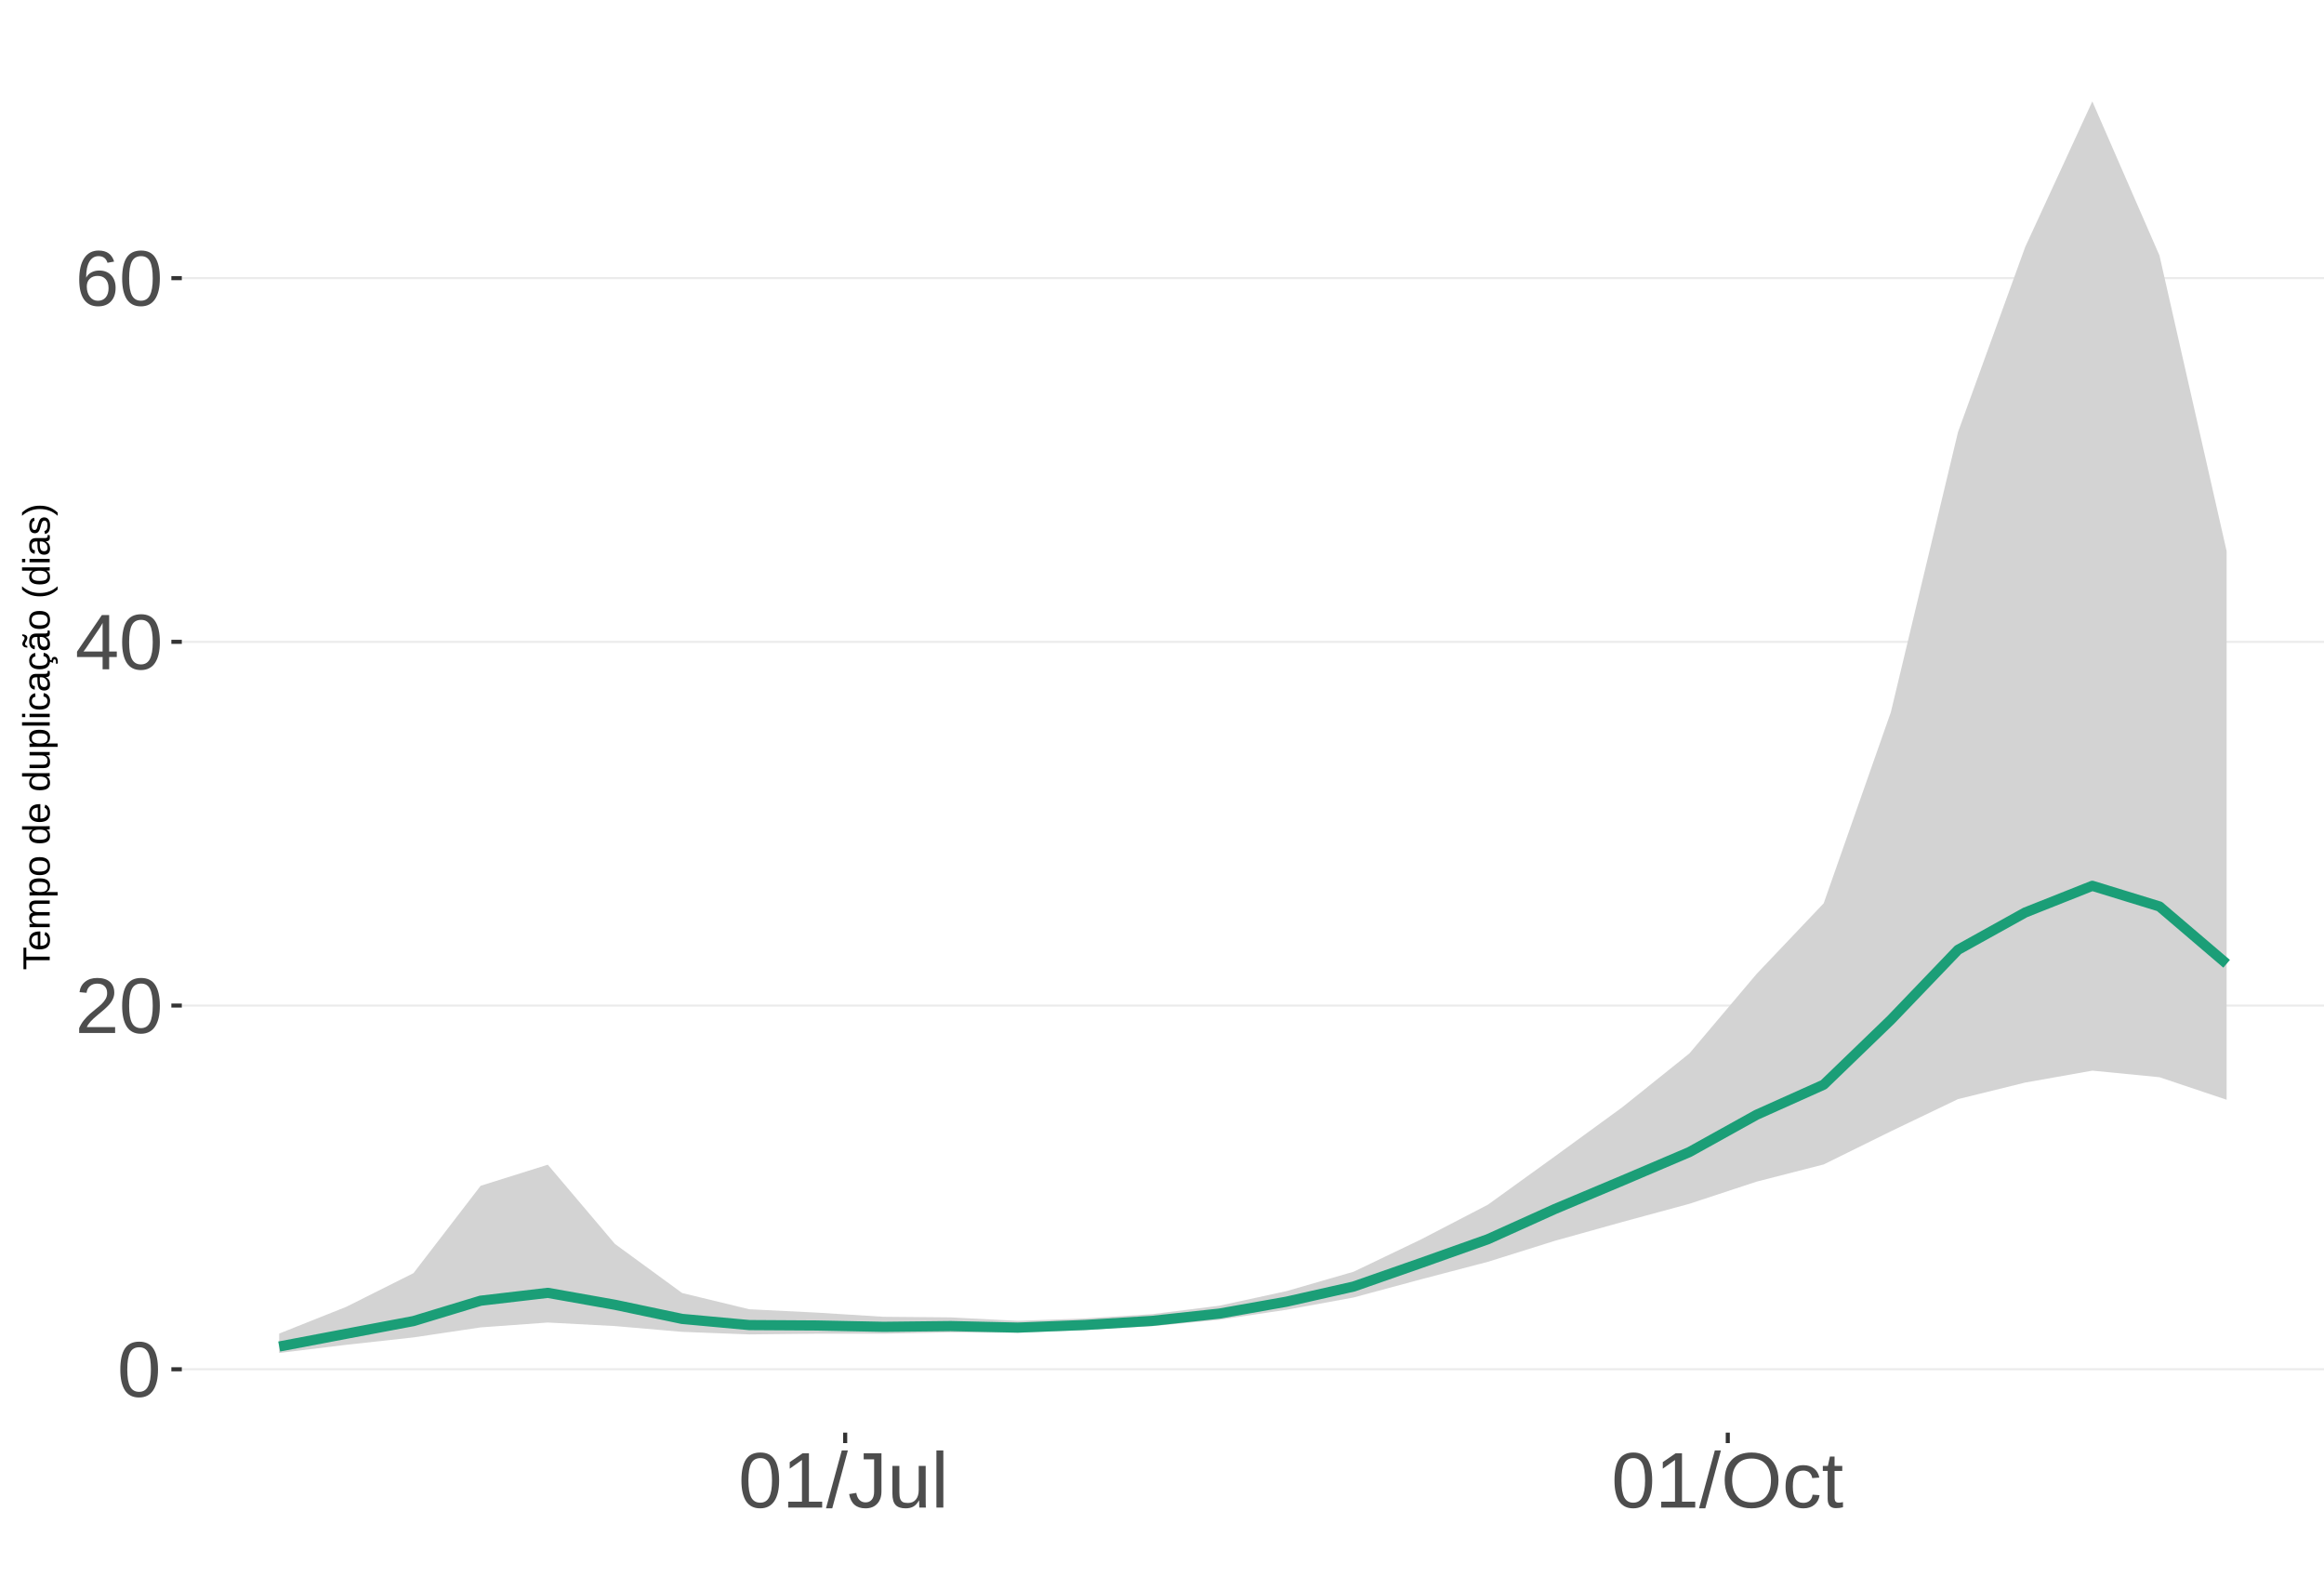
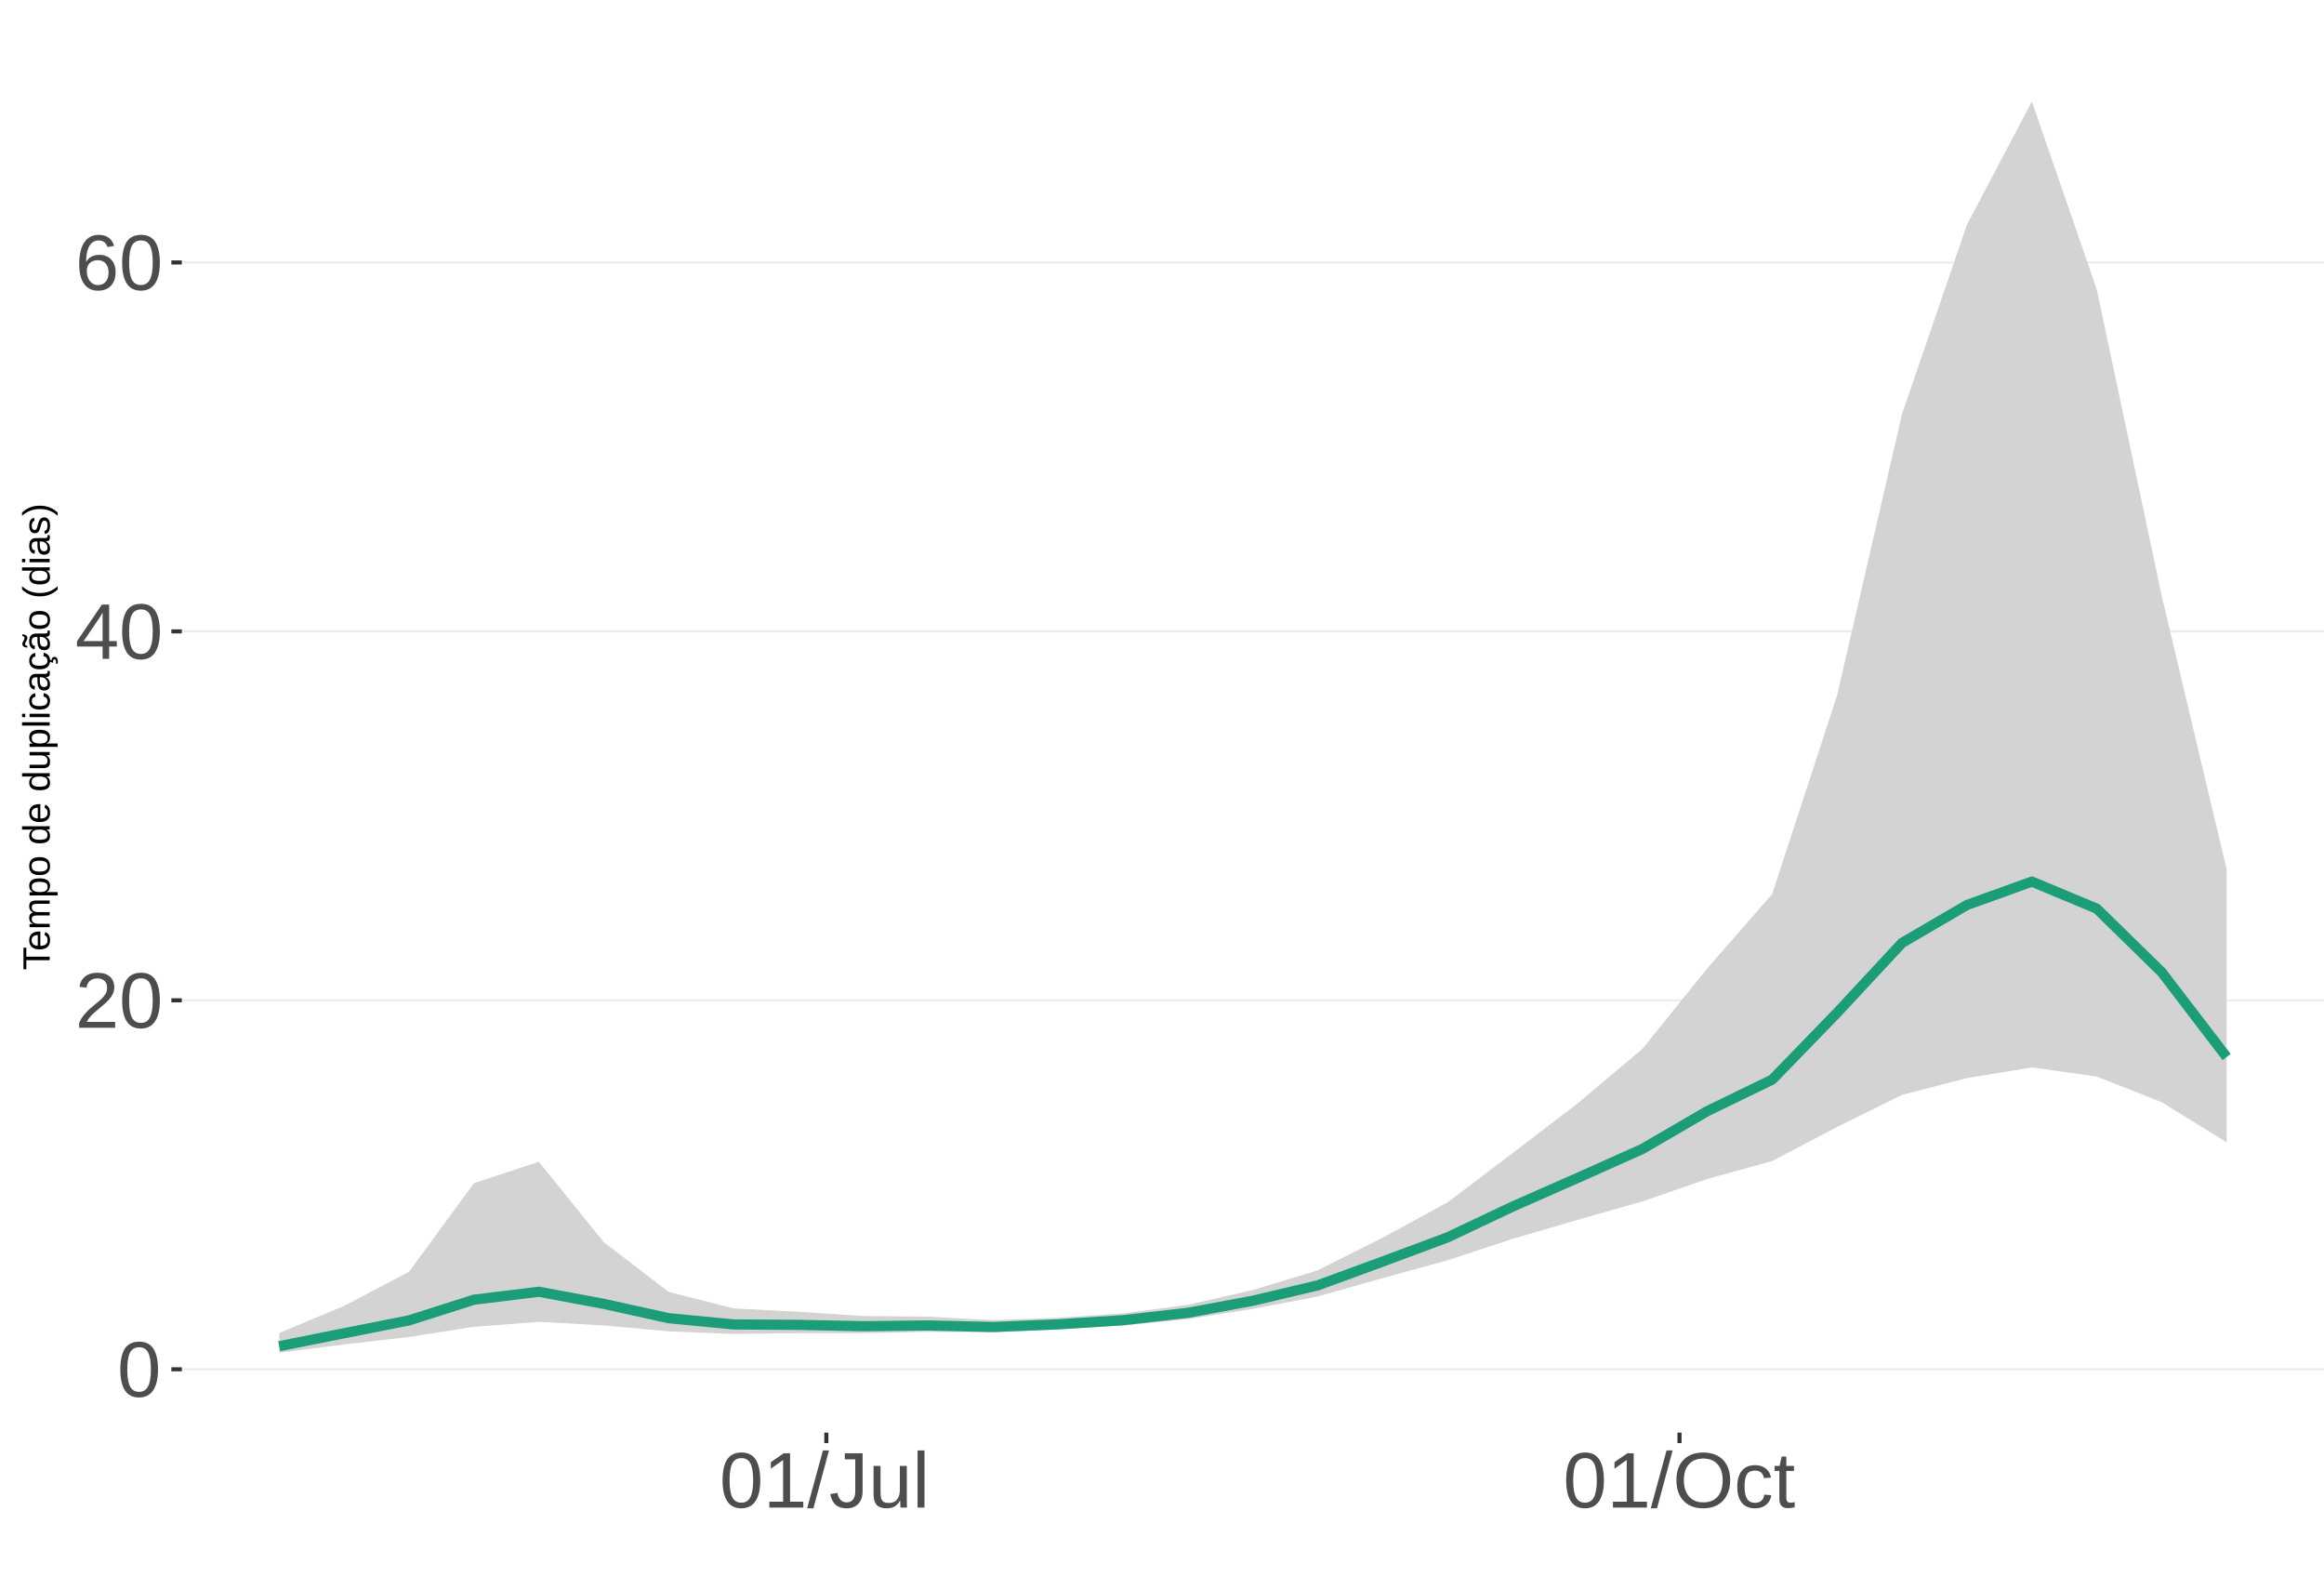
<svg xmlns="http://www.w3.org/2000/svg" xmlns:xlink="http://www.w3.org/1999/xlink" width="609pt" height="413pt" viewBox="0 0 609 413" version="1.1">
  <defs>
    <g>
      <symbol overflow="visible" id="glyph0-0">
        <path style="stroke:none;" d="M 2.062 -14.219 L 13.422 -14.219 L 13.422 0 L 2.062 0 Z M 2.828 -13.438 L 2.828 -0.766 L 12.641 -0.766 L 12.641 -13.438 Z M 2.828 -13.438 " />
      </symbol>
      <symbol overflow="visible" id="glyph0-1">
        <path style="stroke:none;" d="M 10.688 -7.109 C 10.688 -4.734 10.266 -2.922 9.422 -1.672 C 8.586 -0.422 7.352 0.203 5.719 0.203 C 4.082 0.203 2.852 -0.414 2.031 -1.656 C 1.219 -2.906 0.812 -4.723 0.812 -7.109 C 0.812 -9.547 1.207 -11.375 2 -12.594 C 2.801 -13.812 4.062 -14.422 5.781 -14.422 C 7.457 -14.422 8.691 -13.805 9.484 -12.578 C 10.285 -11.348 10.688 -9.523 10.688 -7.109 Z M 8.828 -7.109 C 8.828 -9.16 8.586 -10.645 8.109 -11.562 C 7.641 -12.488 6.863 -12.953 5.781 -12.953 C 4.664 -12.953 3.863 -12.5 3.375 -11.594 C 2.883 -10.688 2.641 -9.191 2.641 -7.109 C 2.641 -5.086 2.883 -3.609 3.375 -2.672 C 3.875 -1.742 4.66 -1.281 5.734 -1.281 C 6.805 -1.281 7.586 -1.754 8.078 -2.703 C 8.578 -3.66 8.828 -5.129 8.828 -7.109 Z M 8.828 -7.109 " />
      </symbol>
      <symbol overflow="visible" id="glyph0-2">
        <path style="stroke:none;" d="M 1.031 0 L 1.031 -1.281 C 1.375 -2.07 1.789 -2.766 2.281 -3.359 C 2.781 -3.961 3.301 -4.508 3.844 -5 C 4.395 -5.488 4.938 -5.941 5.469 -6.359 C 6.008 -6.773 6.492 -7.191 6.922 -7.609 C 7.348 -8.023 7.691 -8.461 7.953 -8.922 C 8.223 -9.379 8.359 -9.895 8.359 -10.469 C 8.359 -11.25 8.129 -11.852 7.672 -12.281 C 7.211 -12.719 6.578 -12.938 5.766 -12.938 C 4.992 -12.938 4.359 -12.723 3.859 -12.297 C 3.359 -11.879 3.062 -11.289 2.969 -10.531 L 1.125 -10.703 C 1.258 -11.836 1.738 -12.738 2.562 -13.406 C 3.395 -14.082 4.461 -14.422 5.766 -14.422 C 7.203 -14.422 8.305 -14.082 9.078 -13.406 C 9.848 -12.727 10.234 -11.77 10.234 -10.531 C 10.234 -9.977 10.102 -9.426 9.844 -8.875 C 9.594 -8.332 9.219 -7.789 8.719 -7.25 C 8.227 -6.707 7.281 -5.863 5.875 -4.719 C 5.094 -4.082 4.473 -3.508 4.016 -3 C 3.566 -2.5 3.238 -2.016 3.031 -1.547 L 10.453 -1.547 L 10.453 0 Z M 1.031 0 " />
      </symbol>
      <symbol overflow="visible" id="glyph0-3">
        <path style="stroke:none;" d="M 8.891 -3.219 L 8.891 0 L 7.172 0 L 7.172 -3.219 L 0.469 -3.219 L 0.469 -4.625 L 6.984 -14.219 L 8.891 -14.219 L 8.891 -4.656 L 10.891 -4.656 L 10.891 -3.219 Z M 7.172 -12.156 C 7.16 -12.125 7.066 -11.945 6.891 -11.625 C 6.711 -11.312 6.582 -11.094 6.5 -10.969 L 2.859 -5.594 L 2.312 -4.844 L 2.141 -4.656 L 7.172 -4.656 Z M 7.172 -12.156 " />
      </symbol>
      <symbol overflow="visible" id="glyph0-4">
        <path style="stroke:none;" d="M 10.578 -4.656 C 10.578 -3.156 10.172 -1.969 9.359 -1.094 C 8.547 -0.227 7.422 0.203 5.984 0.203 C 4.391 0.203 3.164 -0.391 2.312 -1.578 C 1.469 -2.773 1.047 -4.508 1.047 -6.781 C 1.047 -9.238 1.484 -11.125 2.359 -12.438 C 3.242 -13.758 4.5 -14.422 6.125 -14.422 C 8.27 -14.422 9.625 -13.457 10.188 -11.531 L 8.453 -11.219 C 8.098 -12.375 7.316 -12.953 6.109 -12.953 C 5.078 -12.953 4.273 -12.469 3.703 -11.5 C 3.141 -10.539 2.859 -9.145 2.859 -7.312 C 3.18 -7.926 3.641 -8.391 4.234 -8.703 C 4.836 -9.023 5.523 -9.188 6.297 -9.188 C 7.609 -9.188 8.648 -8.773 9.422 -7.953 C 10.191 -7.141 10.578 -6.039 10.578 -4.656 Z M 8.734 -4.562 C 8.734 -5.594 8.477 -6.383 7.969 -6.938 C 7.469 -7.5 6.77 -7.781 5.875 -7.781 C 5.02 -7.781 4.332 -7.531 3.812 -7.031 C 3.289 -6.539 3.031 -5.863 3.031 -5 C 3.031 -3.906 3.301 -3.008 3.844 -2.312 C 4.383 -1.613 5.082 -1.266 5.938 -1.266 C 6.801 -1.266 7.484 -1.555 7.984 -2.141 C 8.484 -2.734 8.734 -3.539 8.734 -4.562 Z M 8.734 -4.562 " />
      </symbol>
      <symbol overflow="visible" id="glyph0-5">
        <path style="stroke:none;" d="M 1.578 0 L 1.578 -1.547 L 5.188 -1.547 L 5.188 -12.469 L 1.984 -10.188 L 1.984 -11.906 L 5.344 -14.219 L 7.016 -14.219 L 7.016 -1.547 L 10.484 -1.547 L 10.484 0 Z M 1.578 0 " />
      </symbol>
      <symbol overflow="visible" id="glyph0-6">
        <path style="stroke:none;" d="M 0 0.203 L 4.141 -14.969 L 5.734 -14.969 L 1.641 0.203 Z M 0 0.203 " />
      </symbol>
      <symbol overflow="visible" id="glyph0-7">
        <path style="stroke:none;" d="M 4.609 0.203 C 2.203 0.203 0.773 -1.039 0.328 -3.531 L 2.203 -3.844 C 2.328 -3.062 2.598 -2.453 3.016 -2.016 C 3.441 -1.578 3.977 -1.359 4.625 -1.359 C 5.32 -1.359 5.867 -1.598 6.266 -2.078 C 6.672 -2.555 6.875 -3.266 6.875 -4.203 L 6.875 -12.641 L 4.141 -12.641 L 4.141 -14.219 L 8.797 -14.219 L 8.797 -4.234 C 8.797 -2.859 8.422 -1.773 7.672 -0.984 C 6.93 -0.191 5.91 0.203 4.609 0.203 Z M 4.609 0.203 " />
      </symbol>
      <symbol overflow="visible" id="glyph0-8">
        <path style="stroke:none;" d="M 3.172 -10.906 L 3.172 -4 C 3.172 -3.281 3.238 -2.719 3.375 -2.312 C 3.52 -1.914 3.742 -1.629 4.047 -1.453 C 4.359 -1.285 4.816 -1.203 5.422 -1.203 C 6.297 -1.203 6.984 -1.5 7.484 -2.094 C 7.984 -2.695 8.234 -3.531 8.234 -4.594 L 8.234 -10.906 L 10.062 -10.906 L 10.062 -2.328 C 10.062 -1.055 10.078 -0.281 10.109 0 L 8.406 0 C 8.395 -0.031 8.383 -0.117 8.375 -0.266 C 8.375 -0.422 8.367 -0.594 8.359 -0.781 C 8.348 -0.969 8.336 -1.328 8.328 -1.859 L 8.297 -1.859 C 7.879 -1.109 7.395 -0.578 6.844 -0.266 C 6.289 0.047 5.609 0.203 4.797 0.203 C 3.598 0.203 2.723 -0.094 2.172 -0.688 C 1.617 -1.281 1.344 -2.266 1.344 -3.641 L 1.344 -10.906 Z M 3.172 -10.906 " />
      </symbol>
      <symbol overflow="visible" id="glyph0-9">
        <path style="stroke:none;" d="M 1.391 0 L 1.391 -14.969 L 3.203 -14.969 L 3.203 0 Z M 1.391 0 " />
      </symbol>
      <symbol overflow="visible" id="glyph0-10">
        <path style="stroke:none;" d="M 15.078 -7.172 C 15.078 -5.68 14.789 -4.379 14.219 -3.266 C 13.656 -2.148 12.844 -1.289 11.781 -0.688 C 10.719 -0.094 9.461 0.203 8.016 0.203 C 6.555 0.203 5.297 -0.094 4.234 -0.688 C 3.18 -1.281 2.375 -2.133 1.812 -3.25 C 1.258 -4.375 0.984 -5.68 0.984 -7.172 C 0.984 -9.441 1.602 -11.219 2.844 -12.5 C 4.082 -13.781 5.812 -14.422 8.031 -14.422 C 9.477 -14.422 10.734 -14.133 11.797 -13.562 C 12.859 -12.988 13.672 -12.148 14.234 -11.047 C 14.797 -9.953 15.078 -8.66 15.078 -7.172 Z M 13.109 -7.172 C 13.109 -8.941 12.664 -10.328 11.781 -11.328 C 10.895 -12.336 9.645 -12.844 8.031 -12.844 C 6.406 -12.844 5.148 -12.344 4.266 -11.344 C 3.379 -10.352 2.938 -8.961 2.938 -7.172 C 2.938 -5.391 3.383 -3.973 4.281 -2.922 C 5.176 -1.879 6.422 -1.359 8.016 -1.359 C 9.66 -1.359 10.922 -1.863 11.797 -2.875 C 12.672 -3.883 13.109 -5.316 13.109 -7.172 Z M 13.109 -7.172 " />
      </symbol>
      <symbol overflow="visible" id="glyph0-11">
        <path style="stroke:none;" d="M 2.781 -5.5 C 2.781 -4.051 3.004 -2.977 3.453 -2.281 C 3.91 -1.582 4.602 -1.234 5.531 -1.234 C 6.176 -1.234 6.711 -1.406 7.141 -1.75 C 7.578 -2.102 7.848 -2.645 7.953 -3.375 L 9.781 -3.25 C 9.645 -2.195 9.195 -1.359 8.438 -0.734 C 7.688 -0.109 6.734 0.203 5.578 0.203 C 4.047 0.203 2.879 -0.273 2.078 -1.234 C 1.273 -2.203 0.875 -3.613 0.875 -5.469 C 0.875 -7.301 1.273 -8.695 2.078 -9.656 C 2.891 -10.625 4.051 -11.109 5.562 -11.109 C 6.676 -11.109 7.598 -10.816 8.328 -10.234 C 9.066 -9.66 9.531 -8.867 9.719 -7.859 L 7.859 -7.719 C 7.766 -8.32 7.523 -8.801 7.141 -9.156 C 6.754 -9.508 6.207 -9.688 5.5 -9.688 C 4.539 -9.688 3.848 -9.367 3.422 -8.734 C 2.992 -8.098 2.781 -7.02 2.781 -5.5 Z M 2.781 -5.5 " />
      </symbol>
      <symbol overflow="visible" id="glyph0-12">
        <path style="stroke:none;" d="M 5.594 -0.078 C 4.988 0.078 4.375 0.156 3.75 0.156 C 2.301 0.156 1.578 -0.664 1.578 -2.312 L 1.578 -9.594 L 0.312 -9.594 L 0.312 -10.906 L 1.641 -10.906 L 2.172 -13.359 L 3.391 -13.359 L 3.391 -10.906 L 5.406 -10.906 L 5.406 -9.594 L 3.391 -9.594 L 3.391 -2.703 C 3.391 -2.18 3.473 -1.812 3.641 -1.594 C 3.816 -1.383 4.113 -1.281 4.531 -1.281 C 4.781 -1.281 5.133 -1.328 5.594 -1.422 Z M 5.594 -0.078 " />
      </symbol>
      <symbol overflow="visible" id="glyph1-0">
        <path style="stroke:none;" d="M -6.875 -1 L -6.875 -6.5 L 0 -6.5 L 0 -1 Z M -6.516 -1.375 L -0.375 -1.375 L -0.375 -6.125 L -6.516 -6.125 Z M -6.516 -1.375 " />
      </symbol>
      <symbol overflow="visible" id="glyph1-1">
        <path style="stroke:none;" d="M -6.125 -3.516 L 0 -3.516 L 0 -2.594 L -6.125 -2.594 L -6.125 -0.219 L -6.875 -0.219 L -6.875 -5.875 L -6.125 -5.875 Z M -6.125 -3.516 " />
      </symbol>
      <symbol overflow="visible" id="glyph1-2">
        <path style="stroke:none;" d="M -2.453 -1.344 C -1.848 -1.344 -1.379 -1.469 -1.047 -1.719 C -0.723 -1.969 -0.562 -2.336 -0.562 -2.828 C -0.562 -3.203 -0.633 -3.504 -0.781 -3.734 C -0.938 -3.961 -1.133 -4.117 -1.375 -4.203 L -1.156 -4.969 C -0.32 -4.656 0.094 -3.941 0.094 -2.828 C 0.094 -2.047 -0.133 -1.445 -0.594 -1.031 C -1.062 -0.625 -1.754 -0.422 -2.672 -0.422 C -3.547 -0.422 -4.211 -0.625 -4.672 -1.031 C -5.141 -1.445 -5.375 -2.031 -5.375 -2.781 C -5.375 -4.344 -4.441 -5.125 -2.578 -5.125 L -2.453 -5.125 Z M -3.125 -4.203 C -3.688 -4.16 -4.094 -4.02 -4.344 -3.781 C -4.602 -3.551 -4.734 -3.219 -4.734 -2.781 C -4.734 -2.352 -4.586 -2.016 -4.297 -1.766 C -4.016 -1.516 -3.625 -1.379 -3.125 -1.359 Z M -3.125 -4.203 " />
      </symbol>
      <symbol overflow="visible" id="glyph1-3">
        <path style="stroke:none;" d="M 0 -3.75 L -3.344 -3.75 C -3.852 -3.75 -4.207 -3.676 -4.406 -3.531 C -4.602 -3.395 -4.703 -3.145 -4.703 -2.781 C -4.703 -2.406 -4.555 -2.109 -4.266 -1.891 C -3.984 -1.672 -3.582 -1.562 -3.062 -1.562 L 0 -1.562 L 0 -0.688 L -4.156 -0.688 C -4.77 -0.688 -5.145 -0.68 -5.281 -0.672 L -5.281 -1.5 C -5.27 -1.5 -5.227 -1.5 -5.156 -1.5 C -5.082 -1.508 -5 -1.516 -4.906 -1.516 C -4.812 -1.523 -4.633 -1.531 -4.375 -1.531 L -4.375 -1.547 C -4.75 -1.734 -5.008 -1.945 -5.156 -2.188 C -5.301 -2.438 -5.375 -2.738 -5.375 -3.094 C -5.375 -3.488 -5.297 -3.801 -5.141 -4.031 C -4.984 -4.27 -4.727 -4.438 -4.375 -4.531 L -4.375 -4.547 C -4.727 -4.723 -4.984 -4.941 -5.141 -5.203 C -5.297 -5.461 -5.375 -5.773 -5.375 -6.141 C -5.375 -6.672 -5.227 -7.055 -4.938 -7.297 C -4.656 -7.547 -4.18 -7.672 -3.516 -7.672 L 0 -7.672 L 0 -6.797 L -3.344 -6.797 C -3.852 -6.797 -4.207 -6.723 -4.406 -6.578 C -4.602 -6.441 -4.703 -6.191 -4.703 -5.828 C -4.703 -5.453 -4.555 -5.156 -4.266 -4.938 C -3.984 -4.727 -3.582 -4.625 -3.062 -4.625 L 0 -4.625 Z M 0 -3.75 " />
      </symbol>
      <symbol overflow="visible" id="glyph1-4">
        <path style="stroke:none;" d="M -2.672 -5.141 C -0.828 -5.141 0.094 -4.492 0.094 -3.203 C 0.094 -2.391 -0.211 -1.844 -0.828 -1.562 L -0.828 -1.531 C -0.797 -1.539 -0.516 -1.547 0.016 -1.547 L 2.078 -1.547 L 2.078 -0.672 L -4.203 -0.672 C -4.742 -0.672 -5.102 -0.66 -5.281 -0.641 L -5.281 -1.5 C -5.27 -1.5 -5.223 -1.5 -5.141 -1.5 C -5.066 -1.508 -4.945 -1.52 -4.781 -1.531 C -4.613 -1.539 -4.5 -1.547 -4.438 -1.547 L -4.438 -1.562 C -4.758 -1.719 -4.992 -1.922 -5.141 -2.172 C -5.297 -2.43 -5.375 -2.773 -5.375 -3.203 C -5.375 -3.848 -5.156 -4.332 -4.719 -4.656 C -4.281 -4.977 -3.598 -5.141 -2.672 -5.141 Z M -2.641 -4.219 C -3.379 -4.219 -3.906 -4.117 -4.219 -3.922 C -4.539 -3.723 -4.703 -3.406 -4.703 -2.969 C -4.703 -2.625 -4.629 -2.352 -4.484 -2.156 C -4.336 -1.957 -4.109 -1.805 -3.797 -1.703 C -3.484 -1.598 -3.078 -1.547 -2.578 -1.547 C -1.879 -1.547 -1.363 -1.656 -1.031 -1.875 C -0.707 -2.102 -0.547 -2.469 -0.547 -2.969 C -0.547 -3.406 -0.707 -3.723 -1.031 -3.922 C -1.352 -4.117 -1.891 -4.219 -2.641 -4.219 Z M -2.641 -4.219 " />
      </symbol>
      <symbol overflow="visible" id="glyph1-5">
        <path style="stroke:none;" d="M -2.641 -5.141 C -1.723 -5.141 -1.035 -4.938 -0.578 -4.531 C -0.129 -4.125 0.094 -3.535 0.094 -2.766 C 0.094 -1.992 -0.141 -1.41 -0.609 -1.016 C -1.078 -0.617 -1.754 -0.422 -2.641 -0.422 C -4.461 -0.422 -5.375 -1.207 -5.375 -2.781 C -5.375 -3.594 -5.148 -4.188 -4.703 -4.562 C -4.266 -4.945 -3.578 -5.141 -2.641 -5.141 Z M -2.641 -4.219 C -3.367 -4.219 -3.898 -4.109 -4.234 -3.891 C -4.566 -3.672 -4.734 -3.305 -4.734 -2.797 C -4.734 -2.285 -4.562 -1.914 -4.219 -1.688 C -3.883 -1.457 -3.359 -1.344 -2.641 -1.344 C -1.953 -1.344 -1.43 -1.453 -1.078 -1.672 C -0.723 -1.898 -0.547 -2.258 -0.547 -2.75 C -0.547 -3.281 -0.711 -3.656 -1.047 -3.875 C -1.391 -4.102 -1.922 -4.219 -2.641 -4.219 Z M -2.641 -4.219 " />
      </symbol>
      <symbol overflow="visible" id="glyph1-6">
        <path style="stroke:none;" d="" />
      </symbol>
      <symbol overflow="visible" id="glyph1-7">
        <path style="stroke:none;" d="M -0.844 -4.016 C -0.508 -3.848 -0.27 -3.629 -0.125 -3.359 C 0.02 -3.086 0.094 -2.754 0.094 -2.359 C 0.094 -1.691 -0.129 -1.203 -0.578 -0.891 C -1.023 -0.578 -1.707 -0.422 -2.625 -0.422 C -4.457 -0.422 -5.375 -1.066 -5.375 -2.359 C -5.375 -2.766 -5.301 -3.098 -5.156 -3.359 C -5.008 -3.629 -4.781 -3.848 -4.469 -4.016 L -7.25 -4.016 L -7.25 -4.891 L -1.094 -4.891 C -0.539 -4.891 -0.176 -4.898 0 -4.922 L 0 -4.078 C -0.051 -4.066 -0.172 -4.055 -0.359 -4.047 C -0.547 -4.035 -0.707 -4.031 -0.844 -4.031 Z M -2.641 -1.344 C -1.898 -1.344 -1.367 -1.438 -1.047 -1.625 C -0.734 -1.82 -0.578 -2.145 -0.578 -2.594 C -0.578 -3.082 -0.75 -3.441 -1.094 -3.672 C -1.438 -3.898 -1.973 -4.016 -2.703 -4.016 C -3.398 -4.016 -3.91 -3.898 -4.234 -3.672 C -4.566 -3.441 -4.734 -3.082 -4.734 -2.594 C -4.734 -2.156 -4.566 -1.836 -4.234 -1.641 C -3.91 -1.441 -3.379 -1.344 -2.641 -1.344 Z M -2.641 -1.344 " />
      </symbol>
      <symbol overflow="visible" id="glyph1-8">
        <path style="stroke:none;" d="M -5.281 -1.531 L -1.938 -1.531 C -1.582 -1.531 -1.305 -1.562 -1.109 -1.625 C -0.922 -1.695 -0.785 -1.805 -0.703 -1.953 C -0.617 -2.109 -0.578 -2.332 -0.578 -2.625 C -0.578 -3.039 -0.723 -3.367 -1.016 -3.609 C -1.305 -3.859 -1.707 -3.984 -2.219 -3.984 L -5.281 -3.984 L -5.281 -4.875 L -1.125 -4.875 C -0.508 -4.875 -0.133 -4.879 0 -4.891 L 0 -4.062 C -0.02 -4.062 -0.062 -4.055 -0.125 -4.047 C -0.195 -4.047 -0.281 -4.039 -0.375 -4.031 C -0.469 -4.031 -0.645 -4.031 -0.906 -4.031 L -0.906 -4.016 C -0.539 -3.816 -0.281 -3.582 -0.125 -3.312 C 0.02 -3.051 0.094 -2.723 0.094 -2.328 C 0.094 -1.742 -0.047 -1.316 -0.328 -1.047 C -0.617 -0.785 -1.098 -0.656 -1.766 -0.656 L -5.281 -0.656 Z M -5.281 -1.531 " />
      </symbol>
      <symbol overflow="visible" id="glyph1-9">
        <path style="stroke:none;" d="M 0 -0.672 L -7.25 -0.672 L -7.25 -1.547 L 0 -1.547 Z M 0 -0.672 " />
      </symbol>
      <symbol overflow="visible" id="glyph1-10">
        <path style="stroke:none;" d="M -6.406 -0.672 L -7.25 -0.672 L -7.25 -1.547 L -6.406 -1.547 Z M 0 -0.672 L -5.281 -0.672 L -5.281 -1.547 L 0 -1.547 Z M 0 -0.672 " />
      </symbol>
      <symbol overflow="visible" id="glyph1-11">
        <path style="stroke:none;" d="M -2.672 -1.344 C -1.961 -1.344 -1.438 -1.453 -1.094 -1.672 C -0.758 -1.891 -0.594 -2.223 -0.594 -2.672 C -0.594 -2.984 -0.676 -3.242 -0.844 -3.453 C -1.02 -3.672 -1.281 -3.801 -1.625 -3.844 L -1.578 -4.734 C -1.066 -4.672 -0.66 -4.457 -0.359 -4.094 C -0.055 -3.727 0.094 -3.266 0.094 -2.703 C 0.094 -1.961 -0.133 -1.395 -0.594 -1 C -1.062 -0.613 -1.742 -0.422 -2.641 -0.422 C -3.535 -0.422 -4.211 -0.613 -4.672 -1 C -5.141 -1.395 -5.375 -1.957 -5.375 -2.688 C -5.375 -3.227 -5.234 -3.676 -4.953 -4.031 C -4.68 -4.395 -4.297 -4.617 -3.797 -4.703 L -3.734 -3.797 C -4.023 -3.754 -4.254 -3.641 -4.422 -3.453 C -4.598 -3.266 -4.688 -3.004 -4.688 -2.672 C -4.688 -2.203 -4.531 -1.863 -4.219 -1.656 C -3.914 -1.445 -3.398 -1.344 -2.672 -1.344 Z M -2.672 -1.344 " />
      </symbol>
      <symbol overflow="visible" id="glyph1-12">
        <path style="stroke:none;" d="M 0.094 -2.016 C 0.094 -1.484 -0.047 -1.082 -0.328 -0.812 C -0.609 -0.551 -0.988 -0.422 -1.469 -0.422 C -2.02 -0.422 -2.441 -0.598 -2.734 -0.953 C -3.023 -1.316 -3.18 -1.898 -3.203 -2.703 L -3.219 -3.891 L -3.516 -3.891 C -3.941 -3.891 -4.25 -3.797 -4.438 -3.609 C -4.625 -3.43 -4.719 -3.148 -4.719 -2.766 C -4.719 -2.367 -4.648 -2.078 -4.516 -1.891 C -4.379 -1.711 -4.164 -1.609 -3.875 -1.578 L -3.953 -0.656 C -4.898 -0.812 -5.375 -1.52 -5.375 -2.781 C -5.375 -3.445 -5.223 -3.945 -4.922 -4.281 C -4.617 -4.613 -4.18 -4.781 -3.609 -4.781 L -1.328 -4.781 C -1.066 -4.781 -0.867 -4.812 -0.734 -4.875 C -0.609 -4.945 -0.547 -5.082 -0.547 -5.281 C -0.547 -5.363 -0.555 -5.457 -0.578 -5.562 L -0.031 -5.562 C 0.02 -5.344 0.047 -5.117 0.047 -4.891 C 0.047 -4.555 -0.035 -4.316 -0.203 -4.172 C -0.379 -4.023 -0.648 -3.941 -1.016 -3.922 L -1.016 -3.891 C -0.609 -3.672 -0.32 -3.41 -0.156 -3.109 C 0.008 -2.805 0.094 -2.441 0.094 -2.016 Z M -0.562 -2.219 C -0.562 -2.539 -0.633 -2.828 -0.781 -3.078 C -0.926 -3.328 -1.125 -3.523 -1.375 -3.672 C -1.633 -3.816 -1.898 -3.891 -2.172 -3.891 L -2.609 -3.891 L -2.594 -2.938 C -2.582 -2.52 -2.535 -2.203 -2.453 -1.984 C -2.379 -1.773 -2.258 -1.613 -2.094 -1.5 C -1.938 -1.383 -1.723 -1.328 -1.453 -1.328 C -1.172 -1.328 -0.953 -1.406 -0.797 -1.562 C -0.641 -1.719 -0.562 -1.938 -0.562 -2.219 Z M -0.562 -2.219 " />
      </symbol>
      <symbol overflow="visible" id="glyph1-13">
        <path style="stroke:none;" d="M -2.672 -1.344 C -1.961 -1.344 -1.438 -1.453 -1.094 -1.672 C -0.758 -1.891 -0.594 -2.223 -0.594 -2.672 C -0.594 -2.984 -0.676 -3.242 -0.844 -3.453 C -1.02 -3.672 -1.281 -3.801 -1.625 -3.844 L -1.578 -4.734 C -1.066 -4.672 -0.66 -4.457 -0.359 -4.094 C -0.055 -3.727 0.094 -3.266 0.094 -2.703 C 0.094 -1.961 -0.133 -1.395 -0.594 -1 C -1.062 -0.613 -1.742 -0.422 -2.641 -0.422 C -3.535 -0.422 -4.211 -0.613 -4.672 -1 C -5.141 -1.395 -5.375 -1.957 -5.375 -2.688 C -5.375 -3.227 -5.234 -3.676 -4.953 -4.031 C -4.68 -4.395 -4.297 -4.617 -3.797 -4.703 L -3.734 -3.797 C -4.023 -3.754 -4.254 -3.641 -4.422 -3.453 C -4.598 -3.266 -4.688 -3.004 -4.688 -2.672 C -4.688 -2.203 -4.531 -1.863 -4.219 -1.656 C -3.914 -1.445 -3.398 -1.344 -2.672 -1.344 Z M 1.234 -3.672 C 1.828 -3.672 2.125 -3.223 2.125 -2.328 C 2.125 -2.148 2.113 -2.004 2.094 -1.891 L 1.625 -1.891 C 1.645 -2.055 1.656 -2.195 1.656 -2.312 C 1.656 -2.789 1.52 -3.031 1.25 -3.031 C 1 -3.031 0.875 -2.812 0.875 -2.375 C 0.875 -2.238 0.879 -2.148 0.891 -2.109 L 0 -2.422 L 0 -2.938 L 0.484 -2.75 C 0.492 -3.062 0.566 -3.289 0.703 -3.438 C 0.836 -3.594 1.016 -3.672 1.234 -3.672 Z M 1.234 -3.672 " />
      </symbol>
      <symbol overflow="visible" id="glyph1-14">
        <path style="stroke:none;" d="M 0.094 -2.016 C 0.094 -1.484 -0.047 -1.082 -0.328 -0.812 C -0.609 -0.551 -0.988 -0.422 -1.469 -0.422 C -2.02 -0.422 -2.441 -0.598 -2.734 -0.953 C -3.023 -1.316 -3.18 -1.898 -3.203 -2.703 L -3.219 -3.891 L -3.516 -3.891 C -3.941 -3.891 -4.25 -3.797 -4.438 -3.609 C -4.625 -3.43 -4.719 -3.148 -4.719 -2.766 C -4.719 -2.367 -4.648 -2.078 -4.516 -1.891 C -4.379 -1.711 -4.164 -1.609 -3.875 -1.578 L -3.953 -0.656 C -4.898 -0.812 -5.375 -1.52 -5.375 -2.781 C -5.375 -3.445 -5.223 -3.945 -4.922 -4.281 C -4.617 -4.613 -4.18 -4.781 -3.609 -4.781 L -1.328 -4.781 C -1.066 -4.781 -0.867 -4.812 -0.734 -4.875 C -0.609 -4.945 -0.547 -5.082 -0.547 -5.281 C -0.547 -5.363 -0.555 -5.457 -0.578 -5.562 L -0.031 -5.562 C 0.02 -5.344 0.047 -5.117 0.047 -4.891 C 0.047 -4.555 -0.035 -4.316 -0.203 -4.172 C -0.379 -4.023 -0.648 -3.941 -1.016 -3.922 L -1.016 -3.891 C -0.609 -3.672 -0.32 -3.41 -0.156 -3.109 C 0.008 -2.805 0.094 -2.441 0.094 -2.016 Z M -0.562 -2.219 C -0.562 -2.539 -0.633 -2.828 -0.781 -3.078 C -0.926 -3.328 -1.125 -3.523 -1.375 -3.672 C -1.633 -3.816 -1.898 -3.891 -2.172 -3.891 L -2.609 -3.891 L -2.594 -2.938 C -2.582 -2.52 -2.535 -2.203 -2.453 -1.984 C -2.379 -1.773 -2.258 -1.613 -2.094 -1.5 C -1.938 -1.383 -1.723 -1.328 -1.453 -1.328 C -1.172 -1.328 -0.953 -1.406 -0.797 -1.562 C -0.641 -1.719 -0.562 -1.938 -0.562 -2.219 Z M -5.859 -3.609 C -5.859 -3.473 -5.891 -3.332 -5.953 -3.188 C -6.016 -3.051 -6.082 -2.922 -6.156 -2.797 C -6.227 -2.672 -6.297 -2.551 -6.359 -2.438 C -6.422 -2.32 -6.453 -2.211 -6.453 -2.109 C -6.453 -1.93 -6.398 -1.797 -6.297 -1.703 C -6.191 -1.617 -6.047 -1.562 -5.859 -1.531 L -5.859 -1.094 C -6.191 -1.125 -6.441 -1.176 -6.609 -1.25 C -6.785 -1.332 -6.922 -1.441 -7.016 -1.578 C -7.117 -1.711 -7.172 -1.879 -7.172 -2.078 C -7.172 -2.223 -7.141 -2.363 -7.078 -2.5 C -7.023 -2.633 -6.957 -2.766 -6.875 -2.891 C -6.801 -3.023 -6.734 -3.145 -6.672 -3.25 C -6.617 -3.363 -6.594 -3.473 -6.594 -3.578 C -6.594 -3.898 -6.785 -4.086 -7.172 -4.141 L -7.172 -4.594 C -6.691 -4.539 -6.352 -4.43 -6.156 -4.266 C -5.957 -4.098 -5.859 -3.879 -5.859 -3.609 Z M -5.859 -3.609 " />
      </symbol>
      <symbol overflow="visible" id="glyph1-15">
        <path style="stroke:none;" d="M -2.594 -0.625 C -3.539 -0.625 -4.383 -0.77 -5.125 -1.062 C -5.875 -1.352 -6.582 -1.805 -7.25 -2.422 L -7.25 -3.266 C -6.57 -2.66 -5.852 -2.211 -5.094 -1.922 C -4.332 -1.641 -3.5 -1.5 -2.594 -1.5 C -1.688 -1.5 -0.852 -1.641 -0.094 -1.922 C 0.664 -2.203 1.391 -2.648 2.078 -3.266 L 2.078 -2.422 C 1.41 -1.805 0.703 -1.352 -0.047 -1.062 C -0.797 -0.77 -1.641 -0.625 -2.578 -0.625 Z M -2.594 -0.625 " />
      </symbol>
      <symbol overflow="visible" id="glyph1-16">
        <path style="stroke:none;" d="M -1.453 -4.641 C -0.961 -4.641 -0.582 -4.453 -0.312 -4.078 C -0.039 -3.703 0.094 -3.176 0.094 -2.5 C 0.094 -1.844 -0.008 -1.332 -0.219 -0.969 C -0.438 -0.613 -0.773 -0.383 -1.234 -0.281 L -1.391 -1.062 C -1.109 -1.133 -0.898 -1.285 -0.766 -1.516 C -0.641 -1.754 -0.578 -2.082 -0.578 -2.5 C -0.578 -2.945 -0.645 -3.27 -0.781 -3.469 C -0.914 -3.676 -1.117 -3.781 -1.391 -3.781 C -1.598 -3.781 -1.766 -3.707 -1.891 -3.562 C -2.023 -3.426 -2.133 -3.195 -2.219 -2.875 L -2.391 -2.25 C -2.516 -1.738 -2.641 -1.375 -2.766 -1.156 C -2.891 -0.945 -3.039 -0.781 -3.219 -0.656 C -3.406 -0.539 -3.629 -0.484 -3.891 -0.484 C -4.367 -0.484 -4.734 -0.656 -4.984 -1 C -5.234 -1.344 -5.359 -1.844 -5.359 -2.5 C -5.359 -3.082 -5.254 -3.547 -5.047 -3.891 C -4.848 -4.234 -4.523 -4.453 -4.078 -4.547 L -3.969 -3.75 C -4.207 -3.707 -4.391 -3.578 -4.516 -3.359 C -4.641 -3.148 -4.703 -2.863 -4.703 -2.5 C -4.703 -2.102 -4.641 -1.812 -4.516 -1.625 C -4.398 -1.438 -4.219 -1.344 -3.969 -1.344 C -3.82 -1.344 -3.695 -1.379 -3.594 -1.453 C -3.5 -1.535 -3.414 -1.648 -3.344 -1.797 C -3.281 -1.953 -3.191 -2.281 -3.078 -2.781 C -2.953 -3.238 -2.836 -3.57 -2.734 -3.781 C -2.641 -3.988 -2.531 -4.148 -2.406 -4.266 C -2.289 -4.379 -2.156 -4.469 -2 -4.531 C -1.844 -4.602 -1.66 -4.641 -1.453 -4.641 Z M -1.453 -4.641 " />
      </symbol>
      <symbol overflow="visible" id="glyph1-17">
        <path style="stroke:none;" d="M -2.578 -2.703 C -1.641 -2.703 -0.797 -2.555 -0.047 -2.266 C 0.703 -1.973 1.41 -1.52 2.078 -0.906 L 2.078 -0.062 C 1.391 -0.676 0.672 -1.125 -0.078 -1.406 C -0.836 -1.688 -1.676 -1.828 -2.594 -1.828 C -3.5 -1.828 -4.328 -1.68 -5.078 -1.391 C -5.836 -1.109 -6.562 -0.664 -7.25 -0.062 L -7.25 -0.906 C -6.582 -1.52 -5.875 -1.973 -5.125 -2.266 C -4.375 -2.555 -3.531 -2.703 -2.594 -2.703 Z M -2.578 -2.703 " />
      </symbol>
    </g>
    <clipPath id="clip1">
      <path d="M 47.645 9.961 L 609 9.961 L 609 375.328 L 47.645 375.328 Z M 47.645 9.961 " />
    </clipPath>
    <clipPath id="clip2">
      <path d="M 47.645 358 L 609 358 L 609 359 L 47.645 359 Z M 47.645 358 " />
    </clipPath>
    <clipPath id="clip3">
-       <path d="M 47.645 263 L 609 263 L 609 264 L 47.645 264 Z M 47.645 263 " />
+       <path d="M 47.645 261 L 609 261 L 609 263 L 47.645 263 Z M 47.645 261 " />
    </clipPath>
    <clipPath id="clip4">
-       <path d="M 47.645 167 L 609 167 L 609 169 L 47.645 169 Z M 47.645 167 " />
+       <path d="M 47.645 165 L 609 165 L 609 166 L 47.645 166 Z M 47.645 165 " />
    </clipPath>
    <clipPath id="clip5">
-       <path d="M 47.645 72 L 609 72 L 609 74 L 47.645 74 Z M 47.645 72 " />
+       <path d="M 47.645 68 L 609 68 L 609 70 L 47.645 70 Z M 47.645 68 " />
    </clipPath>
  </defs>
  <g id="surface281">
    <rect x="0" y="0" width="609" height="413" style="fill:rgb(100%,100%,100%);fill-opacity:1;stroke:none;" />
    <rect x="0" y="0" width="609" height="413" style="fill:rgb(100%,100%,100%);fill-opacity:1;stroke:none;" />
    <path style="fill:none;stroke-width:1.067;stroke-linecap:round;stroke-linejoin:round;stroke:rgb(100%,100%,100%);stroke-opacity:1;stroke-miterlimit:10;" d="M 0 413 L 609 413 L 609 0 L 0 0 Z M 0 413 " />
    <g clip-path="url(#clip1)" clip-rule="nonzero">
      <path style=" stroke:none;fill-rule:nonzero;fill:rgb(100%,100%,100%);fill-opacity:1;" d="M 47.645 375.328 L 609 375.328 L 609 9.961 L 47.645 9.961 Z M 47.645 375.328 " />
    </g>
    <g clip-path="url(#clip2)" clip-rule="nonzero">
      <path style="fill:none;stroke-width:0.533;stroke-linecap:butt;stroke-linejoin:round;stroke:rgb(92.157%,92.157%,92.157%);stroke-opacity:1;stroke-miterlimit:10;" d="M 47.645 358.723 L 609 358.723 " />
    </g>
    <g clip-path="url(#clip3)" clip-rule="nonzero">
-       <path style="fill:none;stroke-width:0.533;stroke-linecap:butt;stroke-linejoin:round;stroke:rgb(92.157%,92.157%,92.157%);stroke-opacity:1;stroke-miterlimit:10;" d="M 47.645 263.438 L 609 263.438 " />
+       <path style="fill:none;stroke-width:0.533;stroke-linecap:butt;stroke-linejoin:round;stroke:rgb(92.157%,92.157%,92.157%);stroke-opacity:1;stroke-miterlimit:10;" d="M 47.645 262.066 L 609 262.066 " />
    </g>
    <g clip-path="url(#clip4)" clip-rule="nonzero">
-       <path style="fill:none;stroke-width:0.533;stroke-linecap:butt;stroke-linejoin:round;stroke:rgb(92.157%,92.157%,92.157%);stroke-opacity:1;stroke-miterlimit:10;" d="M 47.645 168.152 L 609 168.152 " />
+       <path style="fill:none;stroke-width:0.533;stroke-linecap:butt;stroke-linejoin:round;stroke:rgb(92.157%,92.157%,92.157%);stroke-opacity:1;stroke-miterlimit:10;" d="M 47.645 165.414 L 609 165.414 " />
    </g>
    <g clip-path="url(#clip5)" clip-rule="nonzero">
-       <path style="fill:none;stroke-width:0.533;stroke-linecap:butt;stroke-linejoin:round;stroke:rgb(92.157%,92.157%,92.157%);stroke-opacity:1;stroke-miterlimit:10;" d="M 47.645 72.867 L 609 72.867 " />
-     </g>
-     <path style=" stroke:none;fill-rule:nonzero;fill:rgb(82.745%,82.745%,82.745%);fill-opacity:1;" d="M 73.16 349.371 L 90.758 342.355 L 108.355 333.539 L 125.953 310.652 L 143.551 305.129 L 161.148 325.895 L 178.746 338.746 L 196.344 343 L 213.941 343.875 L 231.539 344.973 L 249.133 345.133 L 266.73 346.035 L 284.328 345.406 L 301.926 344.277 L 319.523 342.07 L 337.121 338.25 L 354.719 333.164 L 372.316 324.734 L 389.914 315.598 L 407.512 302.902 L 425.109 290.086 L 442.707 275.977 L 460.301 255.164 L 477.898 236.641 L 495.496 186.566 L 513.094 113.191 L 530.691 64.73 L 548.289 26.57 L 565.887 66.941 L 583.484 144.398 L 583.484 288.117 L 565.887 282.211 L 548.289 280.488 L 530.691 283.613 L 513.094 287.949 L 495.496 296.383 L 477.898 305.062 L 460.301 309.574 L 442.707 315.371 L 425.109 320.141 L 407.512 325.051 L 389.914 330.566 L 372.316 335.176 L 354.719 339.914 L 337.121 343.137 L 319.523 345.758 L 301.926 347.438 L 284.328 348.453 L 266.73 349.156 L 249.133 349.051 L 231.539 349.41 L 213.941 349.406 L 196.344 349.594 L 178.746 348.922 L 161.148 347.406 L 143.551 346.48 L 125.953 347.754 L 108.355 350.379 L 90.758 352.312 L 73.16 354.453 Z M 73.16 349.371 " />
-     <path style="fill:none;stroke-width:2.667;stroke-linecap:butt;stroke-linejoin:round;stroke:rgb(10.588%,61.961%,46.667%);stroke-opacity:1;stroke-miterlimit:10;" d="M 73.16 352.766 L 90.758 349.418 L 108.355 346.098 L 125.953 340.758 L 143.551 338.703 L 161.148 341.828 L 178.746 345.531 L 196.344 347.145 L 213.941 347.254 L 231.539 347.605 L 249.133 347.41 L 266.73 347.809 L 284.328 347.121 L 301.926 346.047 L 319.523 344.141 L 337.121 341.02 L 354.719 337.047 L 372.316 330.898 L 389.914 324.648 L 407.512 316.711 L 425.109 309.316 L 442.707 301.82 L 460.301 292.055 L 477.898 284.164 L 495.496 267.176 L 513.094 248.832 L 530.691 239.059 L 548.289 232.07 L 565.887 237.477 L 583.484 252.492 " />
+       <path style="fill:none;stroke-width:0.533;stroke-linecap:butt;stroke-linejoin:round;stroke:rgb(92.157%,92.157%,92.157%);stroke-opacity:1;stroke-miterlimit:10;" d="M 47.645 68.758 L 609 68.758 " />
+     </g>
+     <path style=" stroke:none;fill-rule:nonzero;fill:rgb(82.745%,82.745%,82.745%);fill-opacity:1;" d="M 73.16 349.234 L 90.172 342.117 L 107.184 333.176 L 124.195 309.961 L 141.203 304.359 L 158.215 325.422 L 175.227 338.461 L 192.238 342.773 L 209.246 343.66 L 226.258 344.773 L 243.27 344.938 L 260.281 345.855 L 277.289 345.215 L 294.301 344.07 L 311.312 341.832 L 328.324 337.957 L 345.332 332.797 L 362.344 324.246 L 379.355 314.98 L 396.367 302.102 L 413.375 289.098 L 430.387 274.789 L 447.398 253.68 L 464.41 234.199 L 481.418 182.117 L 498.43 108.441 L 515.441 58.859 L 532.453 26.57 L 549.461 75.871 L 566.473 156.094 L 583.484 227.754 L 583.484 299.266 L 566.473 288.758 L 549.461 282.043 L 532.453 279.645 L 515.441 282.441 L 498.43 286.84 L 481.418 295.234 L 464.41 304.164 L 447.398 308.871 L 430.387 314.75 L 413.375 319.586 L 396.367 324.566 L 379.355 330.16 L 362.344 334.84 L 345.332 339.645 L 328.324 342.914 L 311.312 345.57 L 294.301 347.273 L 277.289 348.305 L 260.281 349.02 L 243.27 348.91 L 226.258 349.277 L 209.246 349.273 L 192.238 349.465 L 175.227 348.781 L 158.215 347.242 L 141.203 346.305 L 124.195 347.598 L 107.184 350.262 L 90.172 352.219 L 73.16 354.391 Z M 73.16 349.234 " />
+     <path style="fill:none;stroke-width:2.667;stroke-linecap:butt;stroke-linejoin:round;stroke:rgb(10.588%,61.961%,46.667%);stroke-opacity:1;stroke-miterlimit:10;" d="M 73.16 352.68 L 90.172 349.285 L 107.184 345.918 L 124.195 340.5 L 141.203 338.414 L 158.215 341.586 L 175.227 345.344 L 192.238 346.98 L 209.246 347.09 L 226.258 347.445 L 243.27 347.246 L 260.281 347.652 L 277.289 346.953 L 294.301 345.863 L 311.312 343.93 L 328.324 340.766 L 345.332 336.738 L 362.344 330.496 L 379.355 324.16 L 396.367 316.105 L 413.375 308.609 L 430.387 301.004 L 447.398 291.098 L 464.41 282.836 L 481.418 265.312 L 498.43 247.02 L 515.441 237.086 L 532.453 230.965 L 549.461 238.059 L 566.473 254.699 L 583.484 276.926 " />
    <g style="fill:rgb(30.196%,30.196%,30.196%);fill-opacity:1;">
      <use xlink:href="#glyph0-1" x="30.715" y="365.916" />
    </g>
    <g style="fill:rgb(30.196%,30.196%,30.196%);fill-opacity:1;">
-       <use xlink:href="#glyph0-2" x="19.715" y="270.631" />
-       <use xlink:href="#glyph0-1" x="31.199" y="270.631" />
-     </g>
-     <g style="fill:rgb(30.196%,30.196%,30.196%);fill-opacity:1;">
-       <use xlink:href="#glyph0-3" x="19.715" y="175.346" />
-       <use xlink:href="#glyph0-1" x="31.199" y="175.346" />
-     </g>
-     <g style="fill:rgb(30.196%,30.196%,30.196%);fill-opacity:1;">
-       <use xlink:href="#glyph0-4" x="19.715" y="80.061" />
-       <use xlink:href="#glyph0-1" x="31.199" y="80.061" />
+       <use xlink:href="#glyph0-2" x="19.715" y="269.26" />
+       <use xlink:href="#glyph0-1" x="31.199" y="269.26" />
+     </g>
+     <g style="fill:rgb(30.196%,30.196%,30.196%);fill-opacity:1;">
+       <use xlink:href="#glyph0-3" x="19.715" y="172.607" />
+       <use xlink:href="#glyph0-1" x="31.199" y="172.607" />
+     </g>
+     <g style="fill:rgb(30.196%,30.196%,30.196%);fill-opacity:1;">
+       <use xlink:href="#glyph0-4" x="19.715" y="75.951" />
+       <use xlink:href="#glyph0-1" x="31.199" y="75.951" />
    </g>
    <path style="fill:none;stroke-width:1.067;stroke-linecap:butt;stroke-linejoin:round;stroke:rgb(20%,20%,20%);stroke-opacity:1;stroke-miterlimit:10;" d="M 44.906 358.723 L 47.645 358.723 " />
-     <path style="fill:none;stroke-width:1.067;stroke-linecap:butt;stroke-linejoin:round;stroke:rgb(20%,20%,20%);stroke-opacity:1;stroke-miterlimit:10;" d="M 44.906 263.438 L 47.645 263.438 " />
-     <path style="fill:none;stroke-width:1.067;stroke-linecap:butt;stroke-linejoin:round;stroke:rgb(20%,20%,20%);stroke-opacity:1;stroke-miterlimit:10;" d="M 44.906 168.152 L 47.645 168.152 " />
-     <path style="fill:none;stroke-width:1.067;stroke-linecap:butt;stroke-linejoin:round;stroke:rgb(20%,20%,20%);stroke-opacity:1;stroke-miterlimit:10;" d="M 44.906 72.867 L 47.645 72.867 " />
-     <path style="fill:none;stroke-width:1.067;stroke-linecap:butt;stroke-linejoin:round;stroke:rgb(20%,20%,20%);stroke-opacity:1;stroke-miterlimit:10;" d="M 221.48 378.07 L 221.48 375.328 " />
-     <path style="fill:none;stroke-width:1.067;stroke-linecap:butt;stroke-linejoin:round;stroke:rgb(20%,20%,20%);stroke-opacity:1;stroke-miterlimit:10;" d="M 452.762 378.07 L 452.762 375.328 " />
-     <g style="fill:rgb(30.196%,30.196%,30.196%);fill-opacity:1;">
-       <use xlink:href="#glyph0-1" x="193.48" y="394.955" />
-       <use xlink:href="#glyph0-5" x="204.965" y="394.955" />
-       <use xlink:href="#glyph0-6" x="216.449" y="394.955" />
-       <use xlink:href="#glyph0-7" x="222.187" y="394.955" />
-       <use xlink:href="#glyph0-8" x="232.512" y="394.955" />
-       <use xlink:href="#glyph0-9" x="243.996" y="394.955" />
-     </g>
-     <g style="fill:rgb(30.196%,30.196%,30.196%);fill-opacity:1;">
-       <use xlink:href="#glyph0-1" x="422.262" y="394.955" />
-       <use xlink:href="#glyph0-5" x="433.746" y="394.955" />
-       <use xlink:href="#glyph0-6" x="445.23" y="394.955" />
-       <use xlink:href="#glyph0-10" x="450.968" y="394.955" />
-       <use xlink:href="#glyph0-11" x="467.029" y="394.955" />
-       <use xlink:href="#glyph0-12" x="477.354" y="394.955" />
+     <path style="fill:none;stroke-width:1.067;stroke-linecap:butt;stroke-linejoin:round;stroke:rgb(20%,20%,20%);stroke-opacity:1;stroke-miterlimit:10;" d="M 44.906 262.066 L 47.645 262.066 " />
+     <path style="fill:none;stroke-width:1.067;stroke-linecap:butt;stroke-linejoin:round;stroke:rgb(20%,20%,20%);stroke-opacity:1;stroke-miterlimit:10;" d="M 44.906 165.414 L 47.645 165.414 " />
+     <path style="fill:none;stroke-width:1.067;stroke-linecap:butt;stroke-linejoin:round;stroke:rgb(20%,20%,20%);stroke-opacity:1;stroke-miterlimit:10;" d="M 44.906 68.758 L 47.645 68.758 " />
+     <path style="fill:none;stroke-width:1.067;stroke-linecap:butt;stroke-linejoin:round;stroke:rgb(20%,20%,20%);stroke-opacity:1;stroke-miterlimit:10;" d="M 216.539 378.07 L 216.539 375.328 " />
+     <path style="fill:none;stroke-width:1.067;stroke-linecap:butt;stroke-linejoin:round;stroke:rgb(20%,20%,20%);stroke-opacity:1;stroke-miterlimit:10;" d="M 440.109 378.07 L 440.109 375.328 " />
+     <g style="fill:rgb(30.196%,30.196%,30.196%);fill-opacity:1;">
+       <use xlink:href="#glyph0-1" x="188.539" y="394.955" />
+       <use xlink:href="#glyph0-5" x="200.023" y="394.955" />
+       <use xlink:href="#glyph0-6" x="211.508" y="394.955" />
+       <use xlink:href="#glyph0-7" x="217.245" y="394.955" />
+       <use xlink:href="#glyph0-8" x="227.57" y="394.955" />
+       <use xlink:href="#glyph0-9" x="239.055" y="394.955" />
+     </g>
+     <g style="fill:rgb(30.196%,30.196%,30.196%);fill-opacity:1;">
+       <use xlink:href="#glyph0-1" x="409.609" y="394.955" />
+       <use xlink:href="#glyph0-5" x="421.094" y="394.955" />
+       <use xlink:href="#glyph0-6" x="432.578" y="394.955" />
+       <use xlink:href="#glyph0-10" x="438.315" y="394.955" />
+       <use xlink:href="#glyph0-11" x="454.377" y="394.955" />
+       <use xlink:href="#glyph0-12" x="464.702" y="394.955" />
    </g>
    <g style="fill:rgb(0%,0%,0%);fill-opacity:1;">
      <use xlink:href="#glyph1-1" x="13.025" y="254.145" />
      <use xlink:href="#glyph1-2" x="13.025" y="249.145" />
      <use xlink:href="#glyph1-3" x="13.025" y="243.583" />
      <use xlink:href="#glyph1-4" x="13.025" y="235.253" />
      <use xlink:href="#glyph1-5" x="13.025" y="229.691" />
      <use xlink:href="#glyph1-6" x="13.025" y="224.13" />
      <use xlink:href="#glyph1-7" x="13.025" y="221.352" />
      <use xlink:href="#glyph1-2" x="13.025" y="215.79" />
      <use xlink:href="#glyph1-6" x="13.025" y="210.229" />
      <use xlink:href="#glyph1-7" x="13.025" y="207.45" />
      <use xlink:href="#glyph1-8" x="13.025" y="201.889" />
      <use xlink:href="#glyph1-4" x="13.025" y="196.327" />
      <use xlink:href="#glyph1-9" x="13.025" y="190.766" />
      <use xlink:href="#glyph1-10" x="13.025" y="188.544" />
      <use xlink:href="#glyph1-11" x="13.025" y="186.322" />
      <use xlink:href="#glyph1-12" x="13.025" y="181.322" />
      <use xlink:href="#glyph1-13" x="13.025" y="175.761" />
      <use xlink:href="#glyph1-14" x="13.025" y="170.761" />
      <use xlink:href="#glyph1-5" x="13.025" y="165.199" />
      <use xlink:href="#glyph1-6" x="13.025" y="159.638" />
      <use xlink:href="#glyph1-15" x="13.025" y="156.859" />
      <use xlink:href="#glyph1-7" x="13.025" y="153.529" />
      <use xlink:href="#glyph1-10" x="13.025" y="147.968" />
      <use xlink:href="#glyph1-12" x="13.025" y="145.746" />
      <use xlink:href="#glyph1-16" x="13.025" y="140.185" />
      <use xlink:href="#glyph1-17" x="13.025" y="135.185" />
    </g>
  </g>
</svg>
